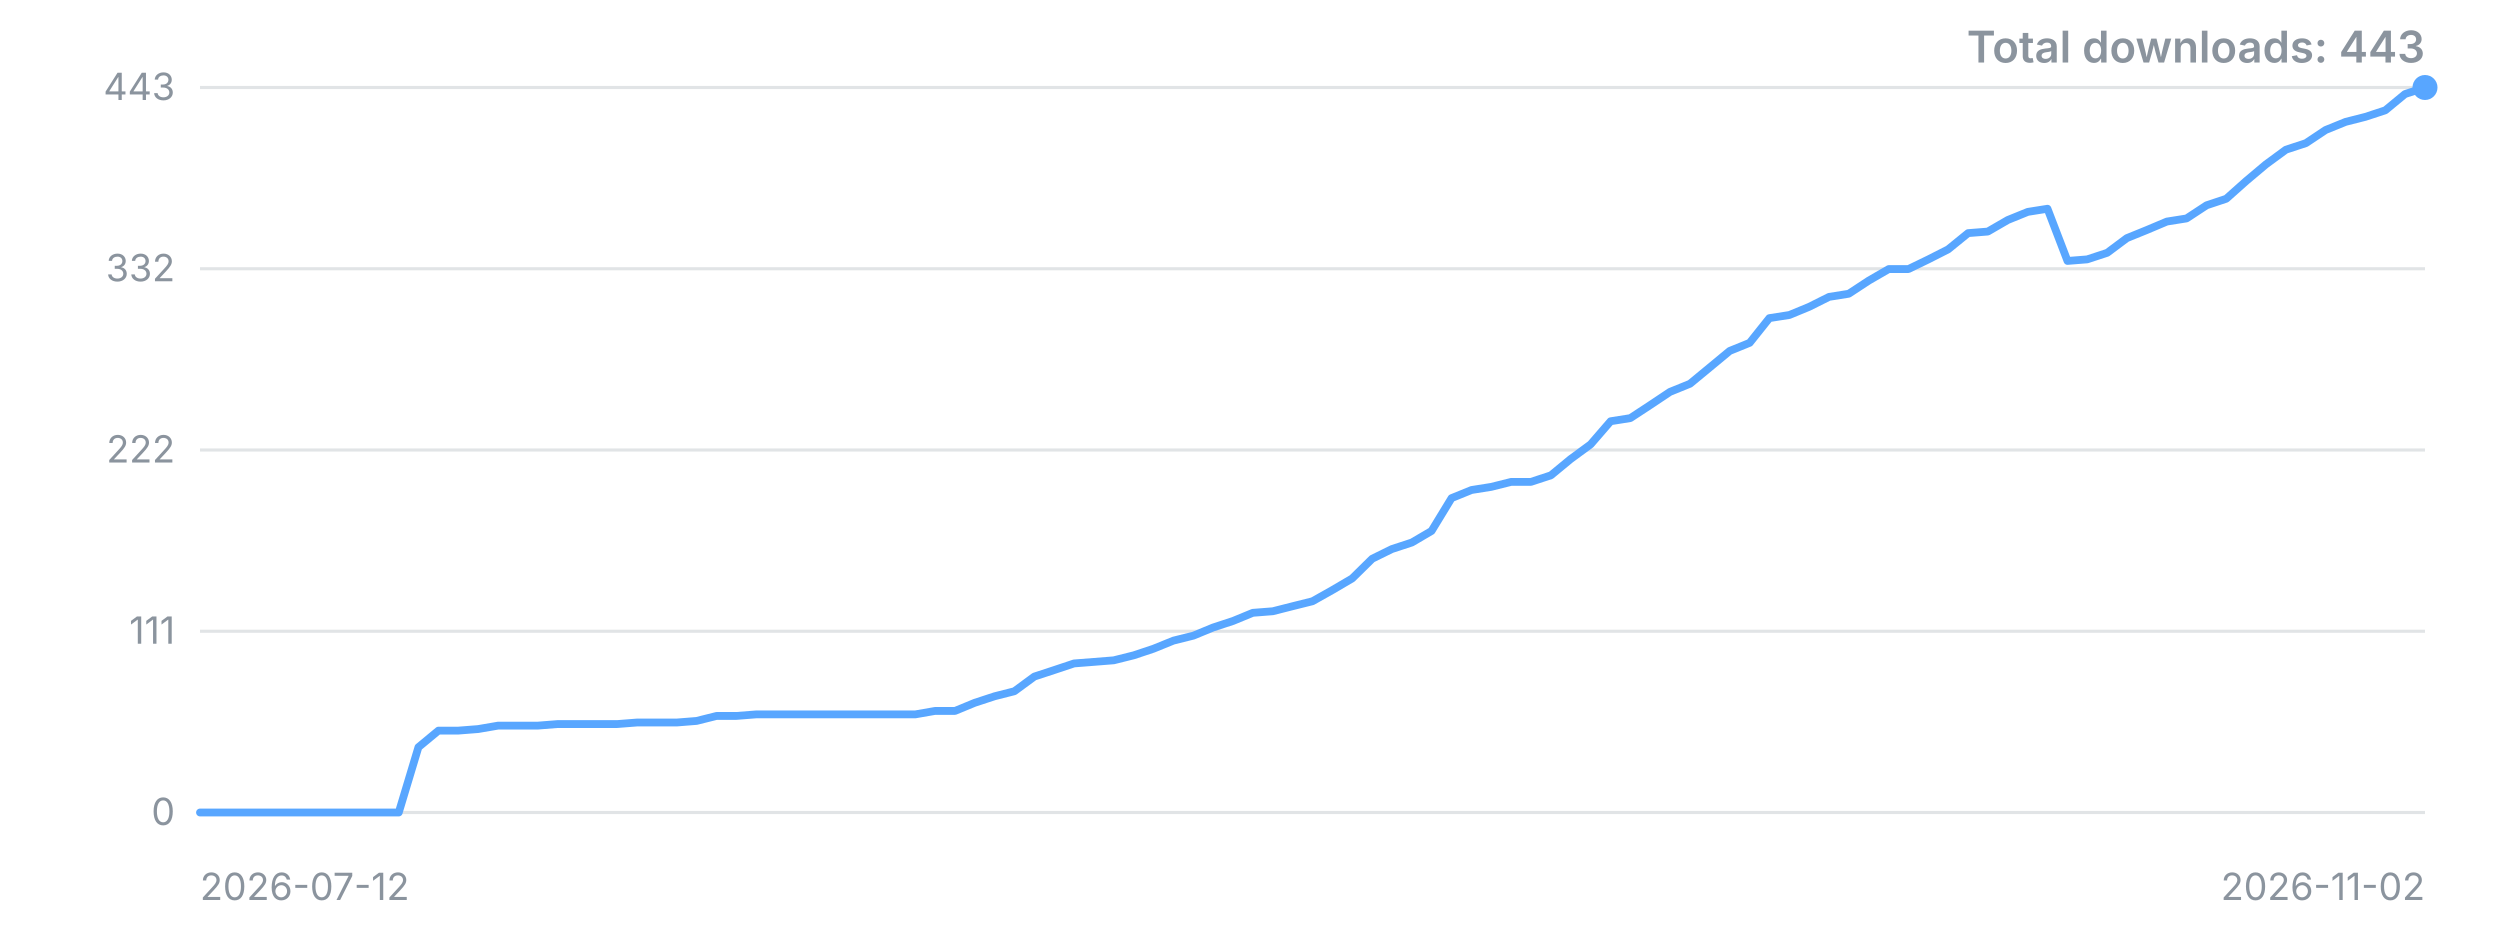
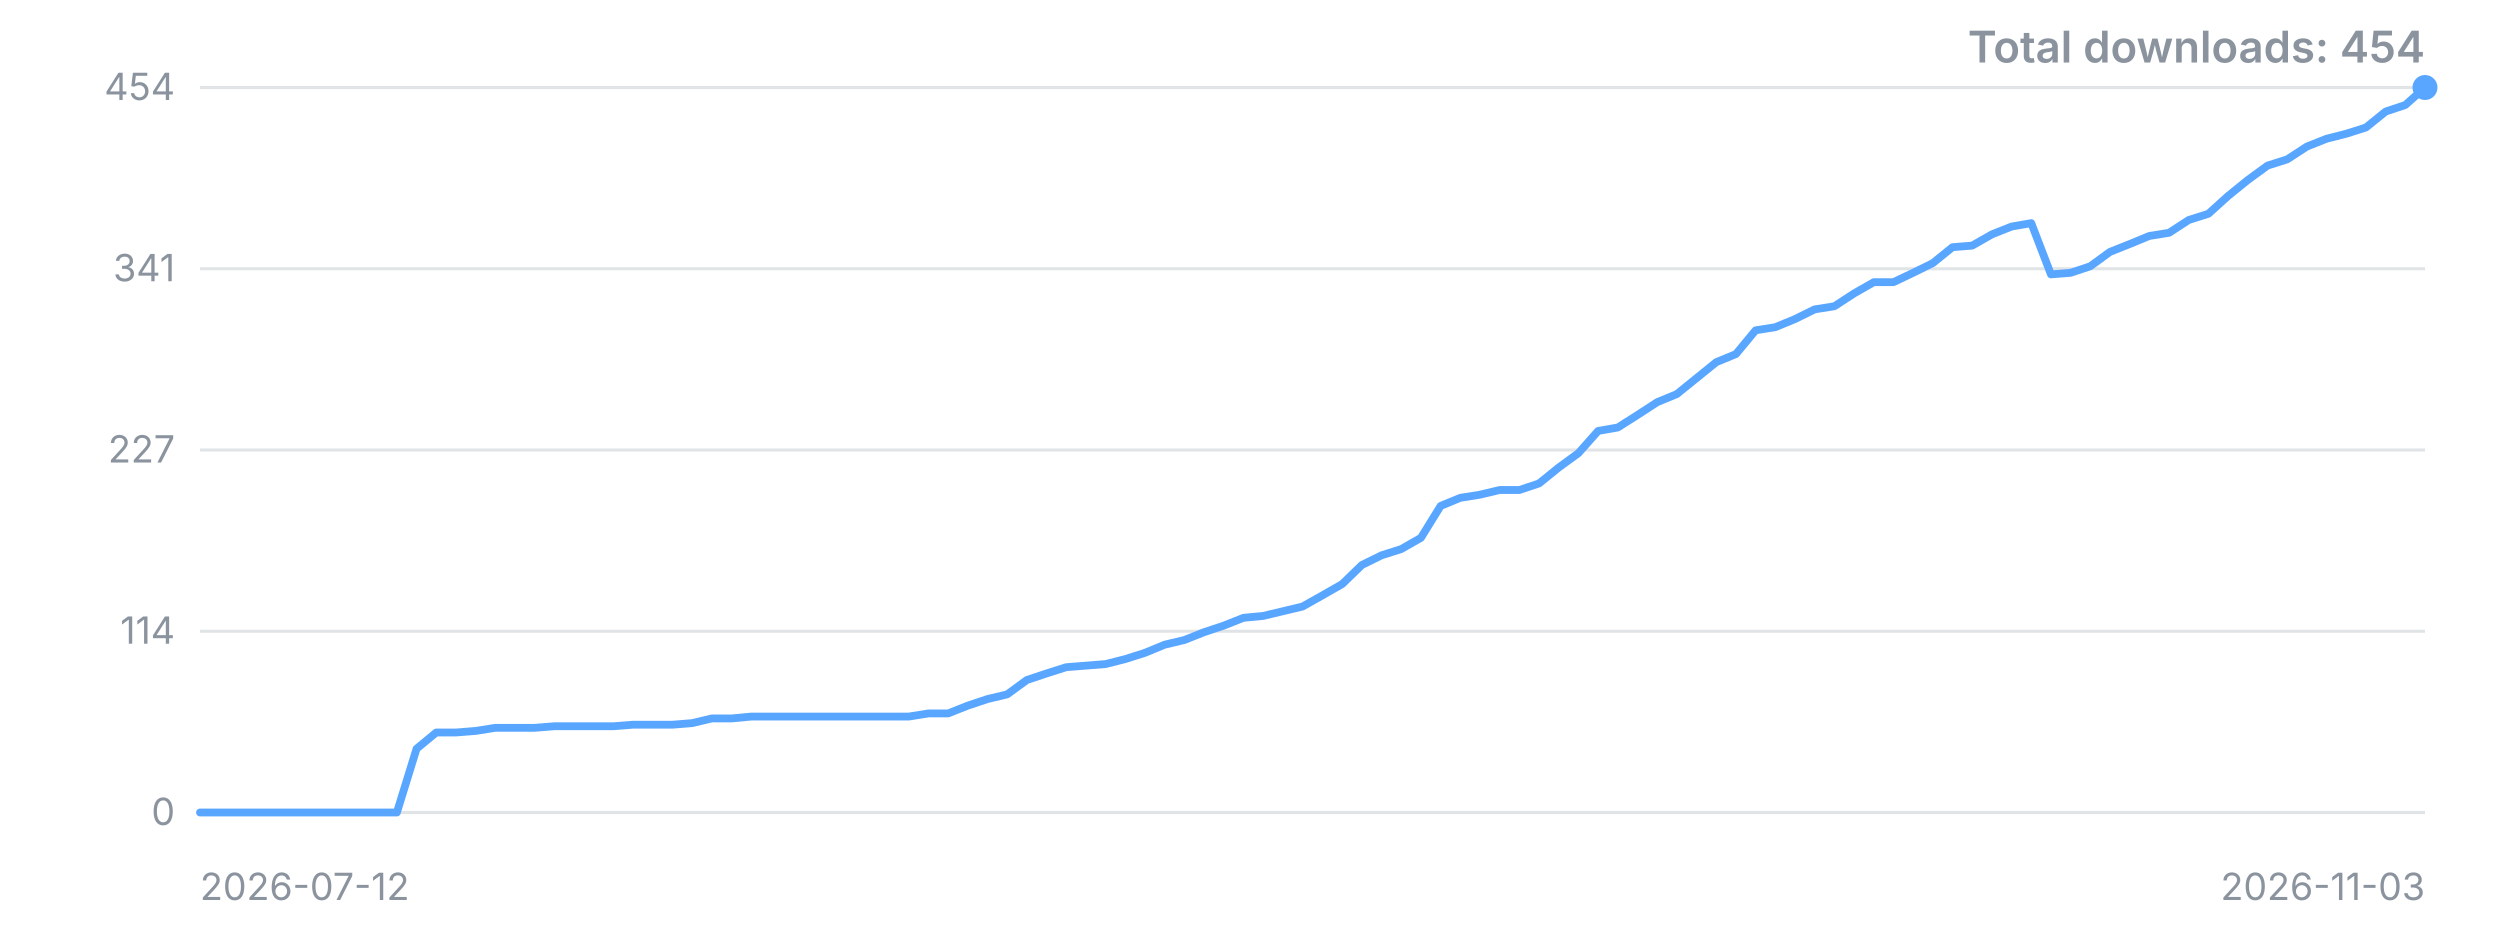
<svg xmlns="http://www.w3.org/2000/svg" width="800" height="300" viewBox="0 0 800 300" role="img" aria-label="Downloads over time">
  <style>.t{font:12px -apple-system,'Segoe UI',sans-serif;fill:#8b949e}.title{font:600 14px -apple-system,'Segoe UI',sans-serif;fill:#8b949e}</style>
  <line x1="64" y1="260.0" x2="776" y2="260.0" stroke="#8b949e" stroke-opacity="0.25" />
  <text x="56" y="260.0" dy="4" text-anchor="end" class="t">0</text>
  <line x1="64" y1="202.0" x2="776" y2="202.0" stroke="#8b949e" stroke-opacity="0.25" />
-   <text x="56" y="202.0" dy="4" text-anchor="end" class="t">111</text>
+   <text x="56" y="202.0" dy="4" text-anchor="end" class="t">114</text>
  <line x1="64" y1="144.0" x2="776" y2="144.0" stroke="#8b949e" stroke-opacity="0.25" />
-   <text x="56" y="144.0" dy="4" text-anchor="end" class="t">222</text>
+   <text x="56" y="144.0" dy="4" text-anchor="end" class="t">227</text>
  <line x1="64" y1="86.0" x2="776" y2="86.0" stroke="#8b949e" stroke-opacity="0.25" />
-   <text x="56" y="86.0" dy="4" text-anchor="end" class="t">332</text>
+   <text x="56" y="86.0" dy="4" text-anchor="end" class="t">341</text>
  <line x1="64" y1="28.0" x2="776" y2="28.0" stroke="#8b949e" stroke-opacity="0.25" />
-   <text x="56" y="28.0" dy="4" text-anchor="end" class="t">443</text>
-   <polyline points="64.0,260.0 70.4,260.0 76.7,260.0 83.1,260.0 89.4,260.0 95.8,260.0 102.1,260.0 108.5,260.0 114.9,260.0 121.2,260.0 127.6,260.0 133.9,239.1 140.3,233.8 146.6,233.8 153.0,233.3 159.4,232.2 165.7,232.2 172.1,232.2 178.4,231.7 184.8,231.7 191.1,231.7 197.5,231.7 203.9,231.2 210.2,231.2 216.6,231.2 222.9,230.7 229.3,229.1 235.6,229.1 242.0,228.6 248.4,228.6 254.7,228.6 261.1,228.6 267.4,228.6 273.8,228.6 280.1,228.6 286.5,228.6 292.9,228.6 299.2,227.5 305.6,227.5 311.9,224.9 318.3,222.8 324.6,221.2 331.0,216.5 337.4,214.4 343.7,212.3 350.1,211.8 356.4,211.3 362.8,209.7 369.1,207.6 375.5,205.0 381.9,203.4 388.2,200.8 394.6,198.7 400.9,196.1 407.3,195.6 413.6,194.0 420.0,192.4 426.4,188.8 432.7,185.1 439.1,178.8 445.4,175.7 451.8,173.6 458.1,169.9 464.5,159.4 470.9,156.8 477.2,155.8 483.6,154.2 489.9,154.2 496.3,152.1 502.6,146.9 509.0,142.2 515.4,134.8 521.7,133.8 528.1,129.6 534.4,125.4 540.8,122.8 547.1,117.6 553.5,112.3 559.9,109.7 566.2,101.8 572.6,100.8 578.9,98.2 585.3,95.0 591.6,94.0 598.0,89.8 604.4,86.1 610.7,86.1 617.1,83.0 623.4,79.8 629.8,74.6 636.1,74.1 642.5,70.4 648.9,67.8 655.2,66.8 661.6,83.5 667.9,83.0 674.3,80.9 680.6,76.2 687.0,73.6 693.4,70.9 699.7,69.9 706.1,65.7 712.4,63.6 718.8,57.9 725.1,52.6 731.5,47.9 737.9,45.8 744.2,41.6 750.6,39.0 756.9,37.4 763.3,35.3 769.6,30.1 776.0,28.0" fill="none" stroke="#58a6ff" stroke-width="2.5" stroke-linejoin="round" stroke-linecap="round" />
+   <text x="56" y="28.0" dy="4" text-anchor="end" class="t">454</text>
+   <polyline points="64.0,260.0 70.3,260.0 76.6,260.0 82.9,260.0 89.2,260.0 95.5,260.0 101.8,260.0 108.1,260.0 114.4,260.0 120.7,260.0 127.0,260.0 133.3,239.6 139.6,234.4 145.9,234.4 152.2,233.9 158.5,232.9 164.8,232.9 171.1,232.9 177.4,232.4 183.7,232.4 190.0,232.4 196.3,232.4 202.6,231.9 208.9,231.9 215.2,231.9 221.5,231.4 227.8,229.9 234.1,229.9 240.4,229.3 246.7,229.3 253.0,229.3 259.3,229.3 265.6,229.3 271.9,229.3 278.2,229.3 284.5,229.3 290.8,229.3 297.1,228.3 303.4,228.3 309.7,225.8 316.0,223.7 322.3,222.2 328.6,217.6 334.9,215.5 341.2,213.5 347.5,213.0 353.8,212.5 360.1,210.9 366.4,208.9 372.7,206.3 379.0,204.8 385.3,202.3 391.6,200.2 397.9,197.7 404.2,197.1 410.5,195.6 416.8,194.1 423.2,190.5 429.5,186.9 435.8,180.8 442.1,177.7 448.4,175.7 454.7,172.1 461.0,161.9 467.3,159.3 473.6,158.3 479.9,156.8 486.2,156.8 492.5,154.7 498.8,149.6 505.1,145.0 511.4,137.9 517.7,136.8 524.0,132.8 530.3,128.7 536.6,126.1 542.9,121.0 549.2,115.9 555.5,113.3 561.8,105.7 568.1,104.7 574.4,102.1 580.7,99.0 587.0,98.0 593.3,93.9 599.6,90.3 605.9,90.3 612.2,87.3 618.5,84.2 624.8,79.1 631.1,78.6 637.4,75.0 643.7,72.5 650.0,71.4 656.3,87.8 662.6,87.3 668.9,85.2 675.2,80.6 681.5,78.1 687.8,75.5 694.1,74.5 700.4,70.4 706.7,68.4 713.0,62.7 719.3,57.6 725.6,53.0 731.9,51.0 738.2,46.9 744.5,44.4 750.8,42.8 757.1,40.8 763.4,35.7 769.7,33.6 776.0,28.0" fill="none" stroke="#58a6ff" stroke-width="2.5" stroke-linejoin="round" stroke-linecap="round" />
  <circle cx="776.0" cy="28.0" r="4" fill="#58a6ff" />
  <text x="64" y="288" class="t">2026-07-12</text>
-   <text x="776" y="288" text-anchor="end" class="t">2026-11-02</text>
-   <text x="776" y="20" text-anchor="end" class="title">Total downloads: 443</text>
+   <text x="776" y="288" text-anchor="end" class="t">2026-11-03</text>
+   <text x="776" y="20" text-anchor="end" class="title">Total downloads: 454</text>
</svg>
